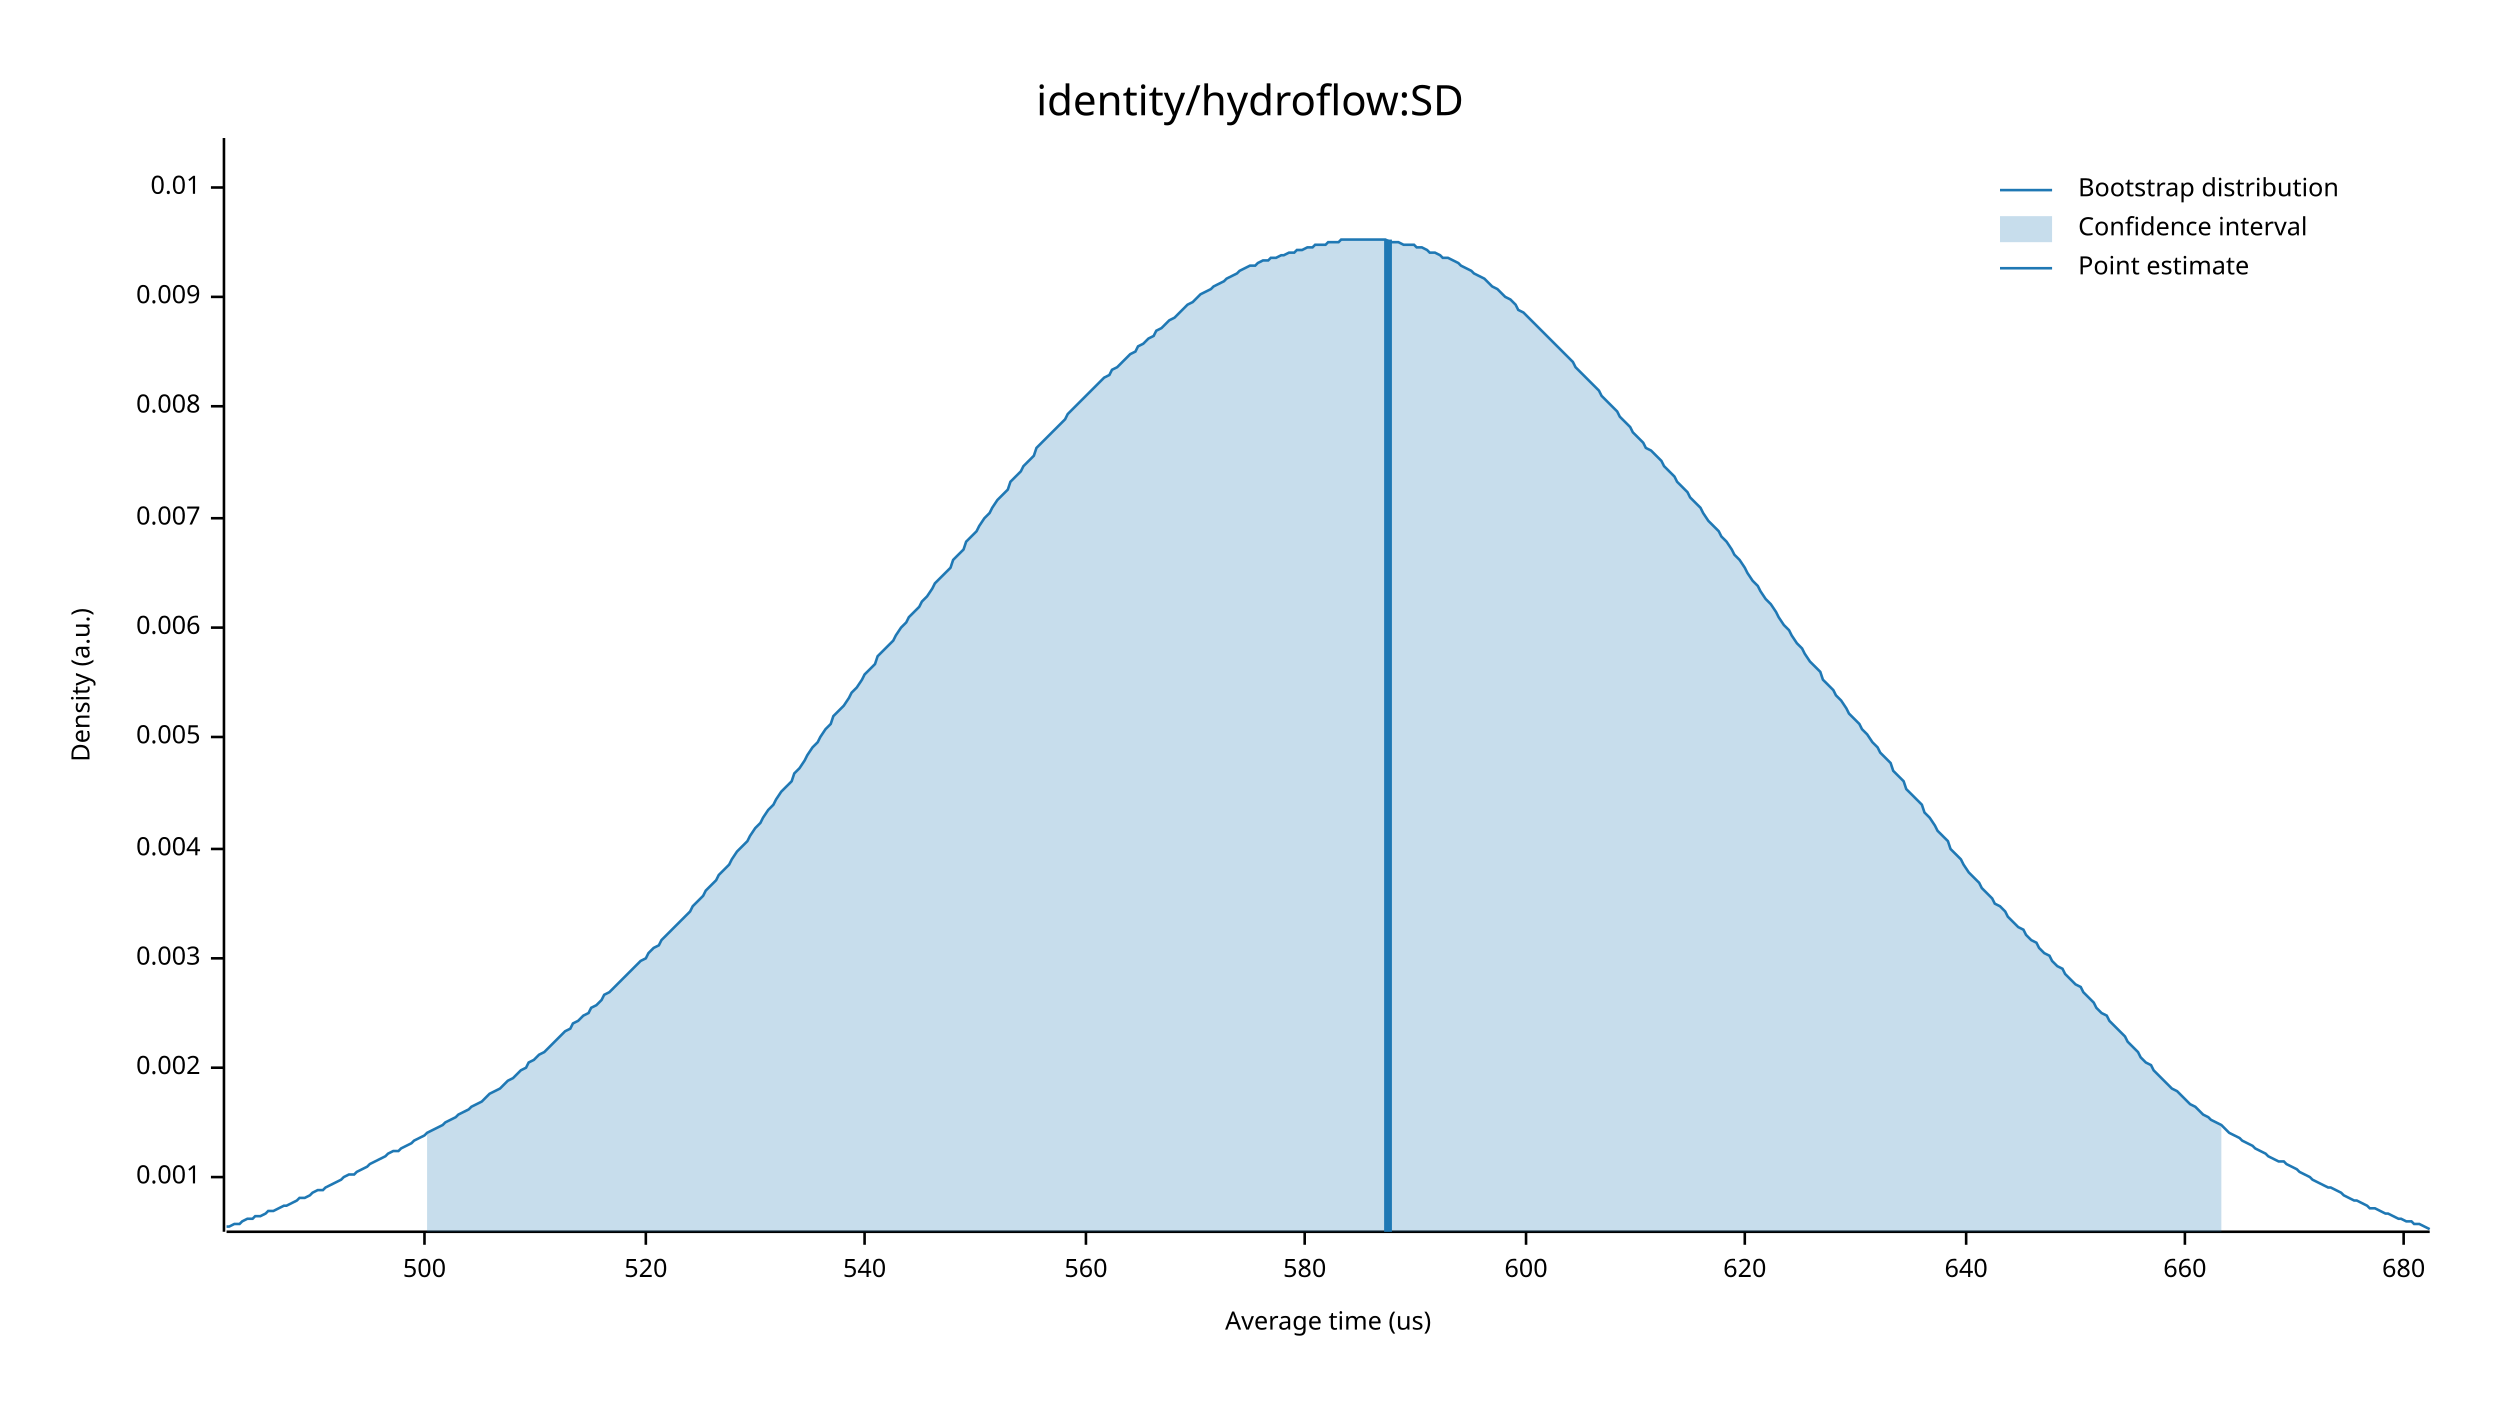
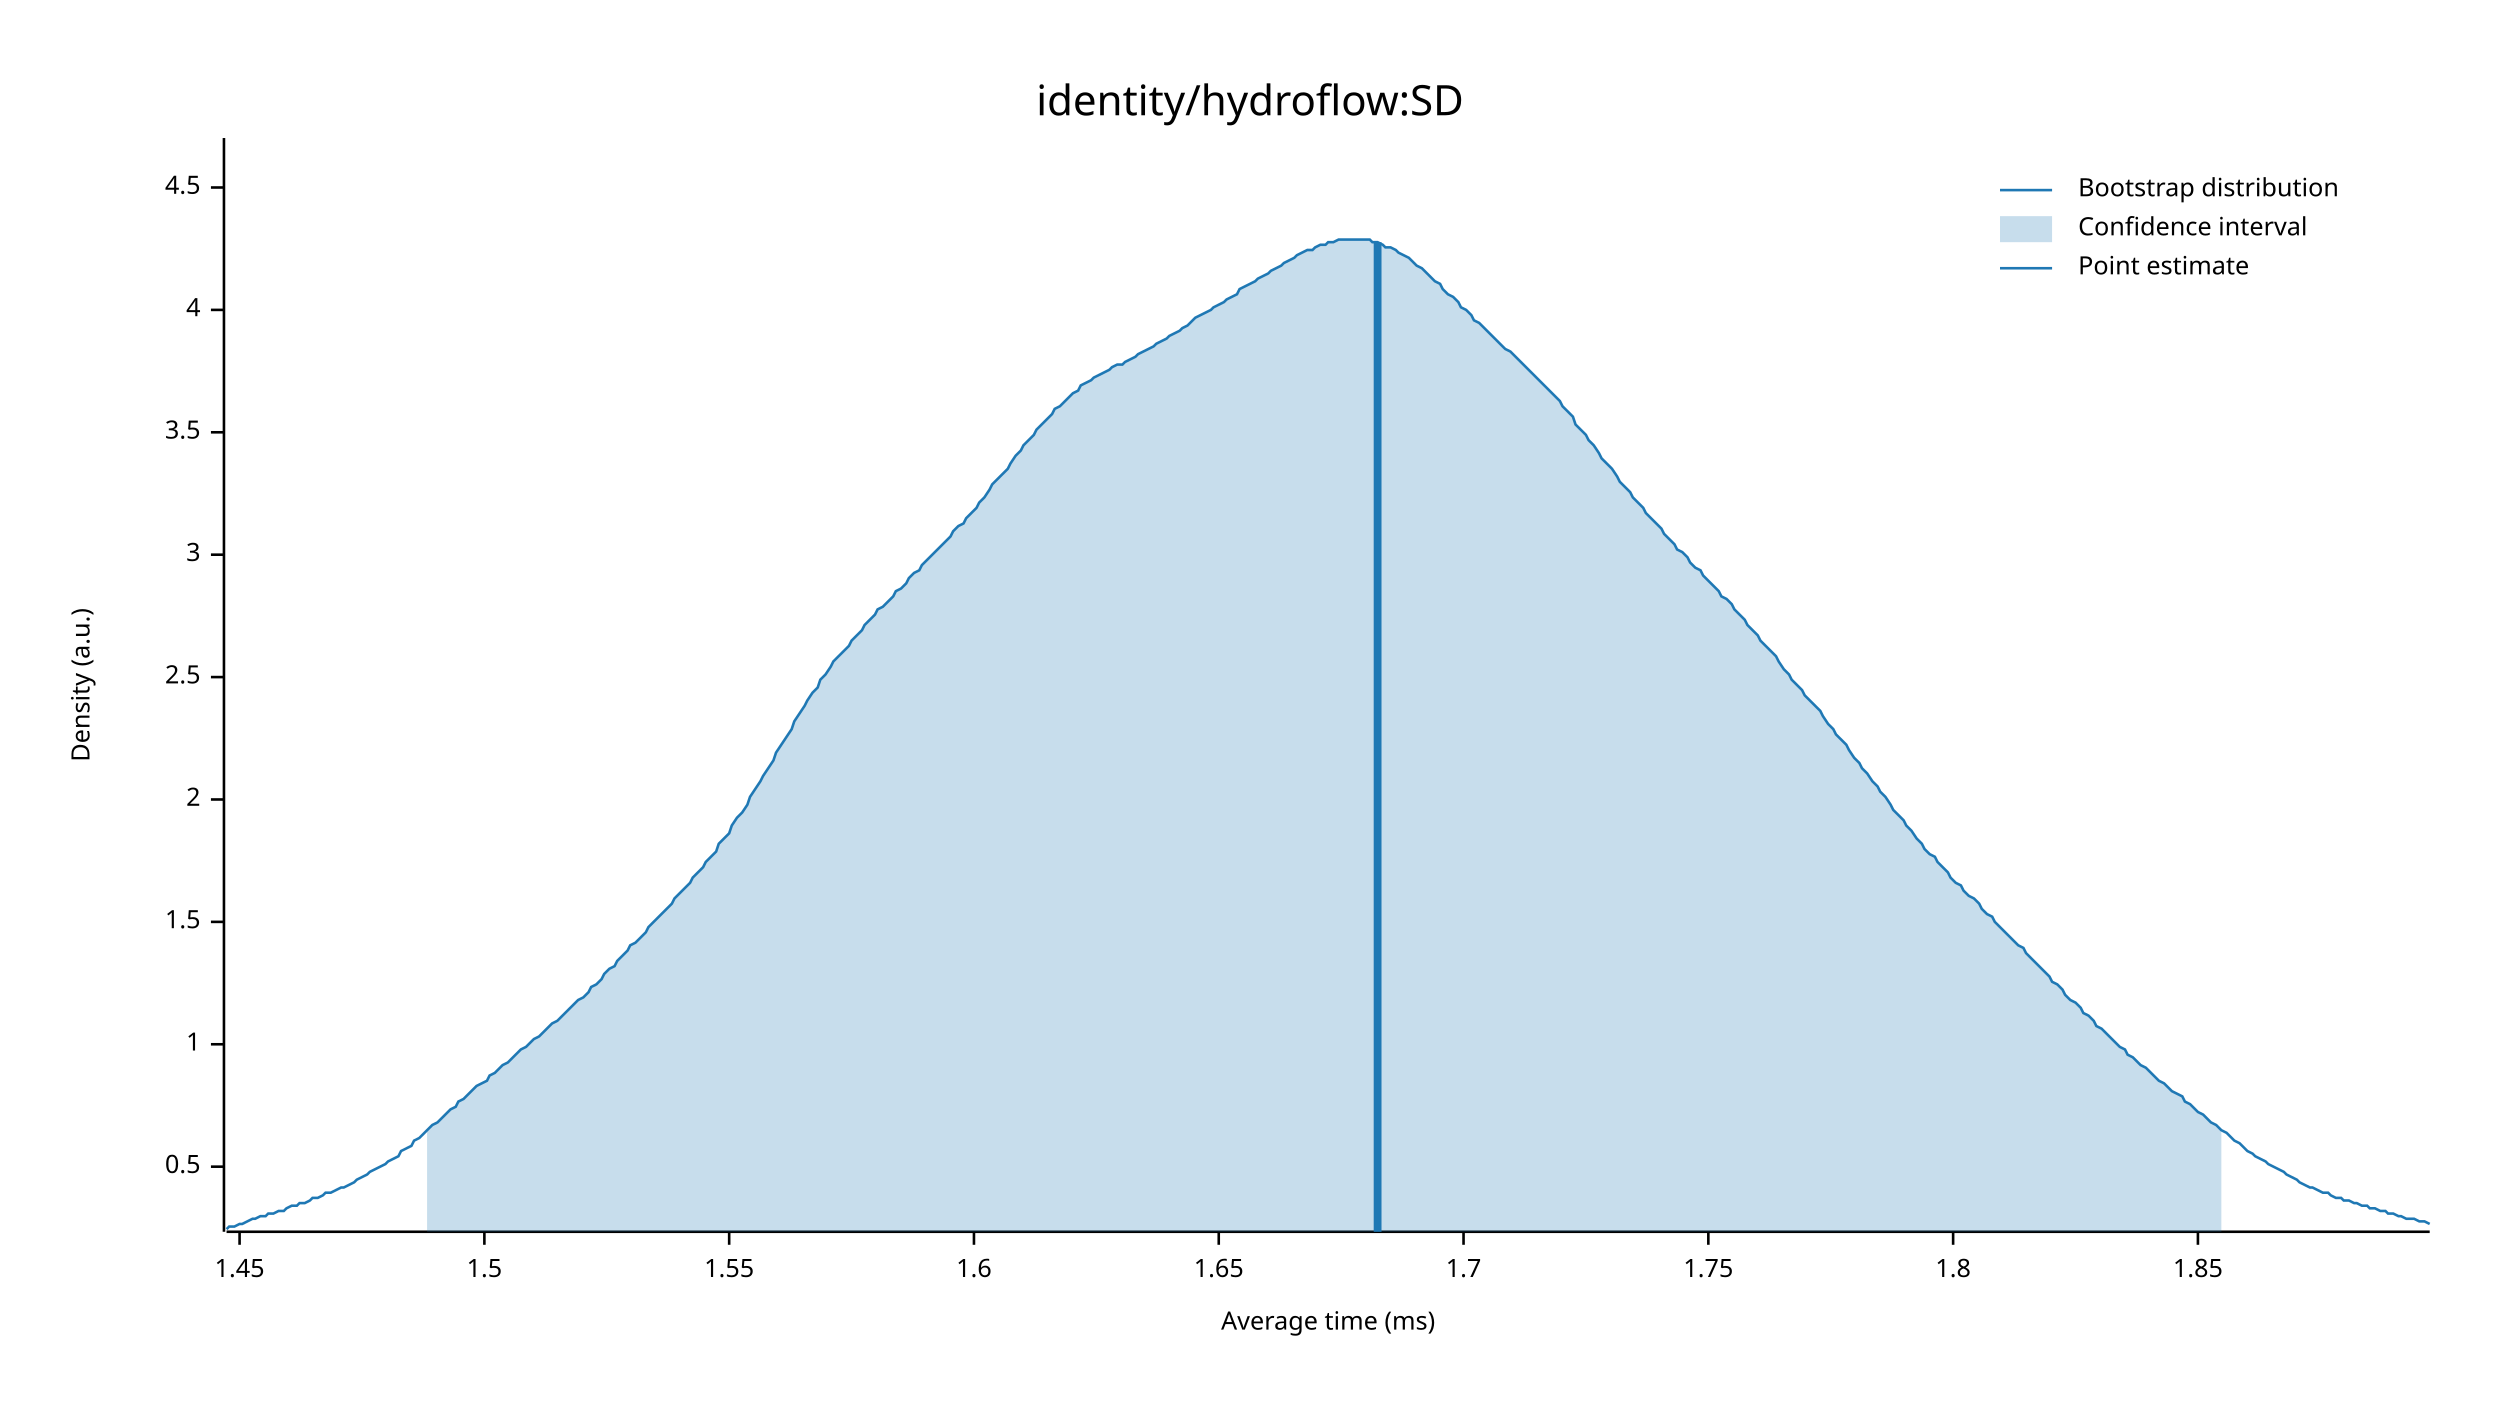
<svg xmlns="http://www.w3.org/2000/svg" width="960" height="540" viewBox="0 0 960 540">
  <text x="480" y="32" dy="0.76em" text-anchor="middle" font-family="sans-serif" font-size="16.129" opacity="1" fill="#000000">
identity/hydroflow:SD
</text>
  <text x="27" y="263" dy="0.76em" text-anchor="middle" font-family="sans-serif" font-size="9.677" opacity="1" fill="#000000" transform="rotate(270, 27, 263)">
Density (a.u.)
</text>
  <text x="510" y="513" dy="-0.5ex" text-anchor="middle" font-family="sans-serif" font-size="9.677" opacity="1" fill="#000000">
- Average time (us)
+ Average time (ms)
</text>
  <polyline fill="none" opacity="1" stroke="#000000" stroke-width="1" points="86,53 86,473 " />
-   <text x="77" y="452" dy="0.5ex" text-anchor="end" font-family="sans-serif" font-size="9.677" opacity="1" fill="#000000">
- 0.001
+   <text x="77" y="448" dy="0.5ex" text-anchor="end" font-family="sans-serif" font-size="9.677" opacity="1" fill="#000000">
+ 0.5
</text>
-   <polyline fill="none" opacity="1" stroke="#000000" stroke-width="1" points="81,452 86,452 " />
-   <text x="77" y="410" dy="0.5ex" text-anchor="end" font-family="sans-serif" font-size="9.677" opacity="1" fill="#000000">
- 0.002
+   <polyline fill="none" opacity="1" stroke="#000000" stroke-width="1" points="81,448 86,448 " />
+   <text x="77" y="401" dy="0.5ex" text-anchor="end" font-family="sans-serif" font-size="9.677" opacity="1" fill="#000000">
+ 1
</text>
-   <polyline fill="none" opacity="1" stroke="#000000" stroke-width="1" points="81,410 86,410 " />
-   <text x="77" y="368" dy="0.5ex" text-anchor="end" font-family="sans-serif" font-size="9.677" opacity="1" fill="#000000">
- 0.003
+   <polyline fill="none" opacity="1" stroke="#000000" stroke-width="1" points="81,401 86,401 " />
+   <text x="77" y="354" dy="0.5ex" text-anchor="end" font-family="sans-serif" font-size="9.677" opacity="1" fill="#000000">
+ 1.5
</text>
-   <polyline fill="none" opacity="1" stroke="#000000" stroke-width="1" points="81,368 86,368 " />
-   <text x="77" y="326" dy="0.5ex" text-anchor="end" font-family="sans-serif" font-size="9.677" opacity="1" fill="#000000">
- 0.004
+   <polyline fill="none" opacity="1" stroke="#000000" stroke-width="1" points="81,354 86,354 " />
+   <text x="77" y="307" dy="0.5ex" text-anchor="end" font-family="sans-serif" font-size="9.677" opacity="1" fill="#000000">
+ 2
</text>
-   <polyline fill="none" opacity="1" stroke="#000000" stroke-width="1" points="81,326 86,326 " />
-   <text x="77" y="283" dy="0.5ex" text-anchor="end" font-family="sans-serif" font-size="9.677" opacity="1" fill="#000000">
- 0.005
+   <polyline fill="none" opacity="1" stroke="#000000" stroke-width="1" points="81,307 86,307 " />
+   <text x="77" y="260" dy="0.5ex" text-anchor="end" font-family="sans-serif" font-size="9.677" opacity="1" fill="#000000">
+ 2.5
</text>
-   <polyline fill="none" opacity="1" stroke="#000000" stroke-width="1" points="81,283 86,283 " />
-   <text x="77" y="241" dy="0.5ex" text-anchor="end" font-family="sans-serif" font-size="9.677" opacity="1" fill="#000000">
- 0.006
+   <polyline fill="none" opacity="1" stroke="#000000" stroke-width="1" points="81,260 86,260 " />
+   <text x="77" y="213" dy="0.5ex" text-anchor="end" font-family="sans-serif" font-size="9.677" opacity="1" fill="#000000">
+ 3
</text>
-   <polyline fill="none" opacity="1" stroke="#000000" stroke-width="1" points="81,241 86,241 " />
-   <text x="77" y="199" dy="0.5ex" text-anchor="end" font-family="sans-serif" font-size="9.677" opacity="1" fill="#000000">
- 0.007
+   <polyline fill="none" opacity="1" stroke="#000000" stroke-width="1" points="81,213 86,213 " />
+   <text x="77" y="166" dy="0.5ex" text-anchor="end" font-family="sans-serif" font-size="9.677" opacity="1" fill="#000000">
+ 3.5
</text>
-   <polyline fill="none" opacity="1" stroke="#000000" stroke-width="1" points="81,199 86,199 " />
-   <text x="77" y="156" dy="0.5ex" text-anchor="end" font-family="sans-serif" font-size="9.677" opacity="1" fill="#000000">
- 0.008
+   <polyline fill="none" opacity="1" stroke="#000000" stroke-width="1" points="81,166 86,166 " />
+   <text x="77" y="119" dy="0.5ex" text-anchor="end" font-family="sans-serif" font-size="9.677" opacity="1" fill="#000000">
+ 4
</text>
-   <polyline fill="none" opacity="1" stroke="#000000" stroke-width="1" points="81,156 86,156 " />
-   <text x="77" y="114" dy="0.5ex" text-anchor="end" font-family="sans-serif" font-size="9.677" opacity="1" fill="#000000">
- 0.009
- </text>
-   <polyline fill="none" opacity="1" stroke="#000000" stroke-width="1" points="81,114 86,114 " />
+   <polyline fill="none" opacity="1" stroke="#000000" stroke-width="1" points="81,119 86,119 " />
  <text x="77" y="72" dy="0.5ex" text-anchor="end" font-family="sans-serif" font-size="9.677" opacity="1" fill="#000000">
- 0.01
+ 4.5
</text>
  <polyline fill="none" opacity="1" stroke="#000000" stroke-width="1" points="81,72 86,72 " />
  <polyline fill="none" opacity="1" stroke="#000000" stroke-width="1" points="87,473 933,473 " />
-   <text x="163" y="483" dy="0.76em" text-anchor="middle" font-family="sans-serif" font-size="9.677" opacity="1" fill="#000000">
- 500
+   <text x="92" y="483" dy="0.76em" text-anchor="middle" font-family="sans-serif" font-size="9.677" opacity="1" fill="#000000">
+ 1.45
</text>
-   <polyline fill="none" opacity="1" stroke="#000000" stroke-width="1" points="163,473 163,478 " />
-   <text x="248" y="483" dy="0.76em" text-anchor="middle" font-family="sans-serif" font-size="9.677" opacity="1" fill="#000000">
- 520
+   <polyline fill="none" opacity="1" stroke="#000000" stroke-width="1" points="92,473 92,478 " />
+   <text x="186" y="483" dy="0.76em" text-anchor="middle" font-family="sans-serif" font-size="9.677" opacity="1" fill="#000000">
+ 1.5
</text>
-   <polyline fill="none" opacity="1" stroke="#000000" stroke-width="1" points="248,473 248,478 " />
-   <text x="332" y="483" dy="0.76em" text-anchor="middle" font-family="sans-serif" font-size="9.677" opacity="1" fill="#000000">
- 540
+   <polyline fill="none" opacity="1" stroke="#000000" stroke-width="1" points="186,473 186,478 " />
+   <text x="280" y="483" dy="0.76em" text-anchor="middle" font-family="sans-serif" font-size="9.677" opacity="1" fill="#000000">
+ 1.55
</text>
-   <polyline fill="none" opacity="1" stroke="#000000" stroke-width="1" points="332,473 332,478 " />
-   <text x="417" y="483" dy="0.76em" text-anchor="middle" font-family="sans-serif" font-size="9.677" opacity="1" fill="#000000">
- 560
+   <polyline fill="none" opacity="1" stroke="#000000" stroke-width="1" points="280,473 280,478 " />
+   <text x="374" y="483" dy="0.76em" text-anchor="middle" font-family="sans-serif" font-size="9.677" opacity="1" fill="#000000">
+ 1.6
</text>
-   <polyline fill="none" opacity="1" stroke="#000000" stroke-width="1" points="417,473 417,478 " />
-   <text x="501" y="483" dy="0.76em" text-anchor="middle" font-family="sans-serif" font-size="9.677" opacity="1" fill="#000000">
- 580
+   <polyline fill="none" opacity="1" stroke="#000000" stroke-width="1" points="374,473 374,478 " />
+   <text x="468" y="483" dy="0.76em" text-anchor="middle" font-family="sans-serif" font-size="9.677" opacity="1" fill="#000000">
+ 1.65
</text>
-   <polyline fill="none" opacity="1" stroke="#000000" stroke-width="1" points="501,473 501,478 " />
-   <text x="586" y="483" dy="0.76em" text-anchor="middle" font-family="sans-serif" font-size="9.677" opacity="1" fill="#000000">
- 600
+   <polyline fill="none" opacity="1" stroke="#000000" stroke-width="1" points="468,473 468,478 " />
+   <text x="562" y="483" dy="0.76em" text-anchor="middle" font-family="sans-serif" font-size="9.677" opacity="1" fill="#000000">
+ 1.7
</text>
-   <polyline fill="none" opacity="1" stroke="#000000" stroke-width="1" points="586,473 586,478 " />
-   <text x="670" y="483" dy="0.76em" text-anchor="middle" font-family="sans-serif" font-size="9.677" opacity="1" fill="#000000">
- 620
+   <polyline fill="none" opacity="1" stroke="#000000" stroke-width="1" points="562,473 562,478 " />
+   <text x="656" y="483" dy="0.76em" text-anchor="middle" font-family="sans-serif" font-size="9.677" opacity="1" fill="#000000">
+ 1.75
</text>
-   <polyline fill="none" opacity="1" stroke="#000000" stroke-width="1" points="670,473 670,478 " />
-   <text x="755" y="483" dy="0.76em" text-anchor="middle" font-family="sans-serif" font-size="9.677" opacity="1" fill="#000000">
- 640
+   <polyline fill="none" opacity="1" stroke="#000000" stroke-width="1" points="656,473 656,478 " />
+   <text x="750" y="483" dy="0.76em" text-anchor="middle" font-family="sans-serif" font-size="9.677" opacity="1" fill="#000000">
+ 1.8
</text>
-   <polyline fill="none" opacity="1" stroke="#000000" stroke-width="1" points="755,473 755,478 " />
-   <text x="839" y="483" dy="0.76em" text-anchor="middle" font-family="sans-serif" font-size="9.677" opacity="1" fill="#000000">
- 660
+   <polyline fill="none" opacity="1" stroke="#000000" stroke-width="1" points="750,473 750,478 " />
+   <text x="844" y="483" dy="0.76em" text-anchor="middle" font-family="sans-serif" font-size="9.677" opacity="1" fill="#000000">
+ 1.85
</text>
-   <polyline fill="none" opacity="1" stroke="#000000" stroke-width="1" points="839,473 839,478 " />
-   <text x="923" y="483" dy="0.76em" text-anchor="middle" font-family="sans-serif" font-size="9.677" opacity="1" fill="#000000">
- 680
- </text>
-   <polyline fill="none" opacity="1" stroke="#000000" stroke-width="1" points="923,473 923,478 " />
-   <polyline fill="none" opacity="1" stroke="#1F78B4" stroke-width="1" points="87,471 88,471 90,470 92,470 93,469 95,468 97,468 98,467 100,467 102,466 103,465 105,465 107,464 109,463 110,463 112,462 114,461 115,460 117,460 119,459 120,458 122,457 124,457 125,456 127,455 129,454 131,453 132,452 134,451 136,451 137,450 139,449 141,448 142,447 144,446 146,445 148,444 149,443 151,442 153,442 154,441 156,440 158,439 159,438 161,437 163,436 164,435 166,434 168,433 170,432 171,431 173,430 175,429 176,428 178,427 180,426 181,425 183,424 185,423 187,421 188,420 190,419 192,418 193,417 195,415 197,414 198,413 200,411 202,410 203,408 205,407 207,405 209,404 210,403 212,401 214,399 215,398 217,396 219,395 220,393 222,392 224,390 226,389 227,387 229,386 231,384 232,382 234,381 236,379 237,378 239,376 241,374 242,373 244,371 246,369 248,368 249,366 251,364 253,363 254,361 256,359 258,357 259,356 261,354 263,352 265,350 266,348 268,346 270,344 271,342 273,340 275,338 276,336 278,334 280,332 281,330 283,327 285,325 287,323 288,321 290,318 292,316 293,314 295,311 297,309 298,307 300,304 302,302 304,300 305,297 307,295 309,292 310,290 312,287 314,285 315,283 317,280 319,278 320,275 322,273 324,271 326,268 327,266 329,264 331,261 332,259 334,257 336,255 337,252 339,250 341,248 343,246 344,244 346,241 348,239 349,237 351,235 353,233 354,231 356,229 358,226 359,224 361,222 363,220 365,218 366,215 368,213 370,211 371,208 373,206 375,204 376,202 378,199 380,197 381,195 383,192 385,190 387,188 388,185 390,183 392,181 393,179 395,177 397,175 398,172 400,170 402,168 404,166 405,165 407,163 409,161 410,159 412,157 414,155 415,154 417,152 419,150 420,149 422,147 424,145 426,144 427,142 429,141 431,139 432,138 434,136 436,135 437,133 439,132 441,130 443,129 444,127 446,126 448,124 449,123 451,122 453,120 454,119 456,117 458,116 459,115 461,113 463,112 465,111 466,110 468,109 470,108 471,107 473,106 475,105 476,104 478,103 480,102 482,102 483,101 485,100 487,100 488,99 490,99 492,98 493,98 495,97 497,97 498,96 500,96 502,95 504,95 505,94 507,94 509,94 510,93 512,93 514,93 515,92 517,92 519,92 521,92 522,92 524,92 526,92 527,92 529,92 531,92 532,92 534,93 536,93 537,93 539,94 541,94 543,94 544,95 546,95 548,96 549,97 551,97 553,98 554,99 556,99 558,100 560,101 561,102 563,103 565,104 566,105 568,106 570,107 571,108 573,110 575,111 576,112 578,114 580,115 582,117 583,119 585,120 587,122 588,123 590,125 592,127 593,128 595,130 597,132 599,134 600,135 602,137 604,139 605,141 607,143 609,145 610,146 612,148 614,150 615,152 617,154 619,156 621,158 622,160 624,162 626,164 627,166 629,168 631,170 632,172 634,173 636,175 638,177 639,179 641,181 643,183 644,185 646,187 648,189 649,191 651,193 653,195 654,197 656,200 658,202 660,204 661,206 663,208 665,211 666,213 668,215 670,218 671,220 673,223 675,225 676,227 678,230 680,232 682,235 683,237 685,240 687,242 688,244 690,247 692,249 693,251 695,254 697,256 699,258 700,261 702,263 704,265 705,267 707,269 709,272 710,274 712,276 714,278 715,280 717,282 719,285 721,287 722,289 724,291 726,293 727,296 729,298 731,300 732,303 734,305 736,307 738,309 739,312 741,314 743,317 744,319 746,321 748,323 749,326 751,328 753,330 754,332 756,335 758,337 760,339 761,341 763,343 765,345 766,347 768,348 770,350 771,352 773,354 775,356 777,357 778,359 780,361 782,362 783,364 785,366 787,367 788,369 790,371 792,372 793,374 795,376 797,378 799,379 800,381 802,383 804,385 805,387 807,389 809,390 810,392 812,394 814,396 816,398 817,400 819,402 821,404 822,406 824,408 826,409 827,411 829,413 831,415 832,416 834,418 836,419 838,421 839,422 841,424 843,425 844,426 846,428 848,429 849,430 851,431 853,432 855,434 856,435 858,436 860,437 861,438 863,439 865,440 866,441 868,442 870,443 871,444 873,445 875,446 877,446 878,447 880,448 882,449 883,450 885,451 887,452 888,453 890,454 892,455 894,456 895,456 897,457 899,458 900,459 902,460 904,461 905,461 907,462 909,463 910,464 912,464 914,465 916,466 917,466 919,467 921,468 922,468 924,469 926,469 927,470 929,470 931,471 933,472 " />
-   <polygon opacity="0.25" fill="#1F78B4" points="164,435 166,434 168,433 170,432 171,431 173,430 175,429 176,428 178,427 180,426 181,425 183,424 185,423 187,421 188,420 190,419 192,418 193,417 195,415 197,414 198,413 200,411 202,410 203,408 205,407 207,405 209,404 210,403 212,401 214,399 215,398 217,396 219,395 220,393 222,392 224,390 226,389 227,387 229,386 231,384 232,382 234,381 236,379 237,378 239,376 241,374 242,373 244,371 246,369 248,368 249,366 251,364 253,363 254,361 256,359 258,357 259,356 261,354 263,352 265,350 266,348 268,346 270,344 271,342 273,340 275,338 276,336 278,334 280,332 281,330 283,327 285,325 287,323 288,321 290,318 292,316 293,314 295,311 297,309 298,307 300,304 302,302 304,300 305,297 307,295 309,292 310,290 312,287 314,285 315,283 317,280 319,278 320,275 322,273 324,271 326,268 327,266 329,264 331,261 332,259 334,257 336,255 337,252 339,250 341,248 343,246 344,244 346,241 348,239 349,237 351,235 353,233 354,231 356,229 358,226 359,224 361,222 363,220 365,218 366,215 368,213 370,211 371,208 373,206 375,204 376,202 378,199 380,197 381,195 383,192 385,190 387,188 388,185 390,183 392,181 393,179 395,177 397,175 398,172 400,170 402,168 404,166 405,165 407,163 409,161 410,159 412,157 414,155 415,154 417,152 419,150 420,149 422,147 424,145 426,144 427,142 429,141 431,139 432,138 434,136 436,135 437,133 439,132 441,130 443,129 444,127 446,126 448,124 449,123 451,122 453,120 454,119 456,117 458,116 459,115 461,113 463,112 465,111 466,110 468,109 470,108 471,107 473,106 475,105 476,104 478,103 480,102 482,102 483,101 485,100 487,100 488,99 490,99 492,98 493,98 495,97 497,97 498,96 500,96 502,95 504,95 505,94 507,94 509,94 510,93 512,93 514,93 515,92 517,92 519,92 521,92 522,92 524,92 526,92 527,92 529,92 531,92 532,92 534,93 536,93 537,93 539,94 541,94 543,94 544,95 546,95 548,96 549,97 551,97 553,98 554,99 556,99 558,100 560,101 561,102 563,103 565,104 566,105 568,106 570,107 571,108 573,110 575,111 576,112 578,114 580,115 582,117 583,119 585,120 587,122 588,123 590,125 592,127 593,128 595,130 597,132 599,134 600,135 602,137 604,139 605,141 607,143 609,145 610,146 612,148 614,150 615,152 617,154 619,156 621,158 622,160 624,162 626,164 627,166 629,168 631,170 632,172 634,173 636,175 638,177 639,179 641,181 643,183 644,185 646,187 648,189 649,191 651,193 653,195 654,197 656,200 658,202 660,204 661,206 663,208 665,211 666,213 668,215 670,218 671,220 673,223 675,225 676,227 678,230 680,232 682,235 683,237 685,240 687,242 688,244 690,247 692,249 693,251 695,254 697,256 699,258 700,261 702,263 704,265 705,267 707,269 709,272 710,274 712,276 714,278 715,280 717,282 719,285 721,287 722,289 724,291 726,293 727,296 729,298 731,300 732,303 734,305 736,307 738,309 739,312 741,314 743,317 744,319 746,321 748,323 749,326 751,328 753,330 754,332 756,335 758,337 760,339 761,341 763,343 765,345 766,347 768,348 770,350 771,352 773,354 775,356 777,357 778,359 780,361 782,362 783,364 785,366 787,367 788,369 790,371 792,372 793,374 795,376 797,378 799,379 800,381 802,383 804,385 805,387 807,389 809,390 810,392 812,394 814,396 816,398 817,400 819,402 821,404 822,406 824,408 826,409 827,411 829,413 831,415 832,416 834,418 836,419 838,421 839,422 841,424 843,425 844,426 846,428 848,429 849,430 851,431 853,432 853,473 164,473 " />
-   <polyline fill="none" opacity="1" stroke="#1F78B4" stroke-width="3" points="533,473 533,92 " />
+   <polyline fill="none" opacity="1" stroke="#000000" stroke-width="1" points="844,473 844,478 " />
+   <polyline fill="none" opacity="1" stroke="#1F78B4" stroke-width="1" points="87,472 88,471 90,471 92,470 93,470 95,469 97,468 98,468 100,467 102,467 103,466 105,466 107,465 109,465 110,464 112,463 114,463 115,462 117,462 119,461 120,460 122,460 124,459 125,458 127,458 129,457 131,456 132,456 134,455 136,454 137,453 139,452 141,451 142,450 144,449 146,448 148,447 149,446 151,445 153,444 154,442 156,441 158,440 159,438 161,437 163,435 164,434 166,432 168,431 170,429 171,428 173,426 175,425 176,423 178,422 180,420 181,419 183,417 185,416 187,415 188,413 190,412 192,410 193,409 195,408 197,406 198,405 200,403 202,402 203,401 205,399 207,398 209,396 210,395 212,393 214,392 215,391 217,389 219,387 220,386 222,384 224,383 226,381 227,379 229,378 231,376 232,374 234,372 236,371 237,369 239,367 241,365 242,363 244,362 246,360 248,358 249,356 251,354 253,352 254,351 256,349 258,347 259,345 261,343 263,341 265,339 266,337 268,335 270,333 271,331 273,329 275,327 276,324 278,322 280,320 281,317 283,314 285,312 287,309 288,306 290,303 292,300 293,298 295,295 297,292 298,289 300,286 302,283 304,280 305,277 307,274 309,271 310,269 312,266 314,264 315,261 317,259 319,256 320,254 322,252 324,250 326,248 327,246 329,244 331,242 332,240 334,238 336,236 337,234 339,233 341,231 343,229 344,227 346,226 348,224 349,222 351,220 353,219 354,217 356,215 358,213 359,212 361,210 363,208 365,206 366,204 368,202 370,201 371,199 373,197 375,195 376,193 378,191 380,188 381,186 383,184 385,182 387,180 388,178 390,175 392,173 393,171 395,169 397,167 398,165 400,163 402,161 404,159 405,157 407,156 409,154 410,153 412,151 414,150 415,148 417,147 419,146 420,145 422,144 424,143 426,142 427,141 429,140 431,140 432,139 434,138 436,137 437,136 439,135 441,134 443,133 444,132 446,131 448,130 449,129 451,128 453,127 454,126 456,125 458,123 459,122 461,121 463,120 465,119 466,118 468,117 470,116 471,115 473,114 475,113 476,111 478,110 480,109 482,108 483,107 485,106 487,105 488,104 490,103 492,102 493,101 495,100 497,99 498,98 500,97 502,96 504,96 505,95 507,94 509,94 510,93 512,93 514,92 515,92 517,92 519,92 521,92 522,92 524,92 526,92 527,93 529,93 531,94 532,95 534,95 536,96 537,97 539,98 541,99 543,101 544,102 546,103 548,105 549,106 551,108 553,109 554,111 556,113 558,114 560,116 561,118 563,119 565,121 566,123 568,124 570,126 571,127 573,129 575,131 576,132 578,134 580,135 582,137 583,138 585,140 587,142 588,143 590,145 592,147 593,148 595,150 597,152 599,154 600,156 602,158 604,160 605,163 607,165 609,167 610,169 612,171 614,174 615,176 617,178 619,180 621,183 622,185 624,187 626,189 627,191 629,193 631,195 632,197 634,199 636,201 638,203 639,205 641,207 643,209 644,211 646,212 648,214 649,216 651,218 653,219 654,221 656,223 658,225 660,227 661,229 663,230 665,232 666,234 668,236 670,238 671,240 673,242 675,244 676,246 678,248 680,250 682,252 683,254 685,257 687,259 688,261 690,263 692,265 693,267 695,269 697,271 699,273 700,275 702,278 704,280 705,282 707,284 709,286 710,288 712,291 714,293 715,295 717,297 719,300 721,302 722,304 724,306 726,309 727,311 729,313 731,315 732,317 734,319 736,322 738,324 739,326 741,328 743,329 744,331 746,333 748,335 749,337 751,339 753,340 754,342 756,344 758,345 760,347 761,349 763,351 765,352 766,354 768,356 770,358 771,359 773,361 775,363 777,364 778,366 780,368 782,370 783,371 785,373 787,375 788,377 790,378 792,380 793,382 795,384 797,385 799,387 800,389 802,390 804,392 805,394 807,395 809,397 810,398 812,400 814,402 816,403 817,405 819,406 821,408 822,409 824,410 826,412 827,413 829,415 831,416 832,417 834,419 836,420 838,421 839,423 841,424 843,426 844,427 846,428 848,430 849,431 851,432 853,434 855,435 856,436 858,438 860,439 861,440 863,442 865,443 866,444 868,445 870,446 871,447 873,448 875,449 877,450 878,451 880,452 882,453 883,454 885,455 887,456 888,456 890,457 892,458 894,458 895,459 897,460 899,460 900,461 902,461 904,462 905,462 907,463 909,463 910,464 912,464 914,465 916,465 917,466 919,466 921,467 922,467 924,468 926,468 927,468 929,469 931,469 933,470 " />
+   <polygon opacity="0.25" fill="#1F78B4" points="164,434 166,432 168,431 170,429 171,428 173,426 175,425 176,423 178,422 180,420 181,419 183,417 185,416 187,415 188,413 190,412 192,410 193,409 195,408 197,406 198,405 200,403 202,402 203,401 205,399 207,398 209,396 210,395 212,393 214,392 215,391 217,389 219,387 220,386 222,384 224,383 226,381 227,379 229,378 231,376 232,374 234,372 236,371 237,369 239,367 241,365 242,363 244,362 246,360 248,358 249,356 251,354 253,352 254,351 256,349 258,347 259,345 261,343 263,341 265,339 266,337 268,335 270,333 271,331 273,329 275,327 276,324 278,322 280,320 281,317 283,314 285,312 287,309 288,306 290,303 292,300 293,298 295,295 297,292 298,289 300,286 302,283 304,280 305,277 307,274 309,271 310,269 312,266 314,264 315,261 317,259 319,256 320,254 322,252 324,250 326,248 327,246 329,244 331,242 332,240 334,238 336,236 337,234 339,233 341,231 343,229 344,227 346,226 348,224 349,222 351,220 353,219 354,217 356,215 358,213 359,212 361,210 363,208 365,206 366,204 368,202 370,201 371,199 373,197 375,195 376,193 378,191 380,188 381,186 383,184 385,182 387,180 388,178 390,175 392,173 393,171 395,169 397,167 398,165 400,163 402,161 404,159 405,157 407,156 409,154 410,153 412,151 414,150 415,148 417,147 419,146 420,145 422,144 424,143 426,142 427,141 429,140 431,140 432,139 434,138 436,137 437,136 439,135 441,134 443,133 444,132 446,131 448,130 449,129 451,128 453,127 454,126 456,125 458,123 459,122 461,121 463,120 465,119 466,118 468,117 470,116 471,115 473,114 475,113 476,111 478,110 480,109 482,108 483,107 485,106 487,105 488,104 490,103 492,102 493,101 495,100 497,99 498,98 500,97 502,96 504,96 505,95 507,94 509,94 510,93 512,93 514,92 515,92 517,92 519,92 521,92 522,92 524,92 526,92 527,93 529,93 531,94 532,95 534,95 536,96 537,97 539,98 541,99 543,101 544,102 546,103 548,105 549,106 551,108 553,109 554,111 556,113 558,114 560,116 561,118 563,119 565,121 566,123 568,124 570,126 571,127 573,129 575,131 576,132 578,134 580,135 582,137 583,138 585,140 587,142 588,143 590,145 592,147 593,148 595,150 597,152 599,154 600,156 602,158 604,160 605,163 607,165 609,167 610,169 612,171 614,174 615,176 617,178 619,180 621,183 622,185 624,187 626,189 627,191 629,193 631,195 632,197 634,199 636,201 638,203 639,205 641,207 643,209 644,211 646,212 648,214 649,216 651,218 653,219 654,221 656,223 658,225 660,227 661,229 663,230 665,232 666,234 668,236 670,238 671,240 673,242 675,244 676,246 678,248 680,250 682,252 683,254 685,257 687,259 688,261 690,263 692,265 693,267 695,269 697,271 699,273 700,275 702,278 704,280 705,282 707,284 709,286 710,288 712,291 714,293 715,295 717,297 719,300 721,302 722,304 724,306 726,309 727,311 729,313 731,315 732,317 734,319 736,322 738,324 739,326 741,328 743,329 744,331 746,333 748,335 749,337 751,339 753,340 754,342 756,344 758,345 760,347 761,349 763,351 765,352 766,354 768,356 770,358 771,359 773,361 775,363 777,364 778,366 780,368 782,370 783,371 785,373 787,375 788,377 790,378 792,380 793,382 795,384 797,385 799,387 800,389 802,390 804,392 805,394 807,395 809,397 810,398 812,400 814,402 816,403 817,405 819,406 821,408 822,409 824,410 826,412 827,413 829,415 831,416 832,417 834,419 836,420 838,421 839,423 841,424 843,426 844,427 846,428 848,430 849,431 851,432 853,434 853,473 164,473 " />
+   <polyline fill="none" opacity="1" stroke="#1F78B4" stroke-width="3" points="529,473 529,93 " />
  <text x="798" y="68" dy="0.76em" text-anchor="start" font-family="sans-serif" font-size="9.677" opacity="1" fill="#000000">
Bootstrap distribution
</text>
  <text x="798" y="83" dy="0.76em" text-anchor="start" font-family="sans-serif" font-size="9.677" opacity="1" fill="#000000">
Confidence interval
</text>
  <text x="798" y="98" dy="0.76em" text-anchor="start" font-family="sans-serif" font-size="9.677" opacity="1" fill="#000000">
Point estimate
</text>
  <polyline fill="none" opacity="1" stroke="#1F78B4" stroke-width="1" points="768,73 788,73 " />
  <rect x="768" y="83" width="20" height="10" opacity="0.25" fill="#1F78B4" stroke="none" />
  <polyline fill="none" opacity="1" stroke="#1F78B4" stroke-width="1" points="768,103 788,103 " />
</svg>
